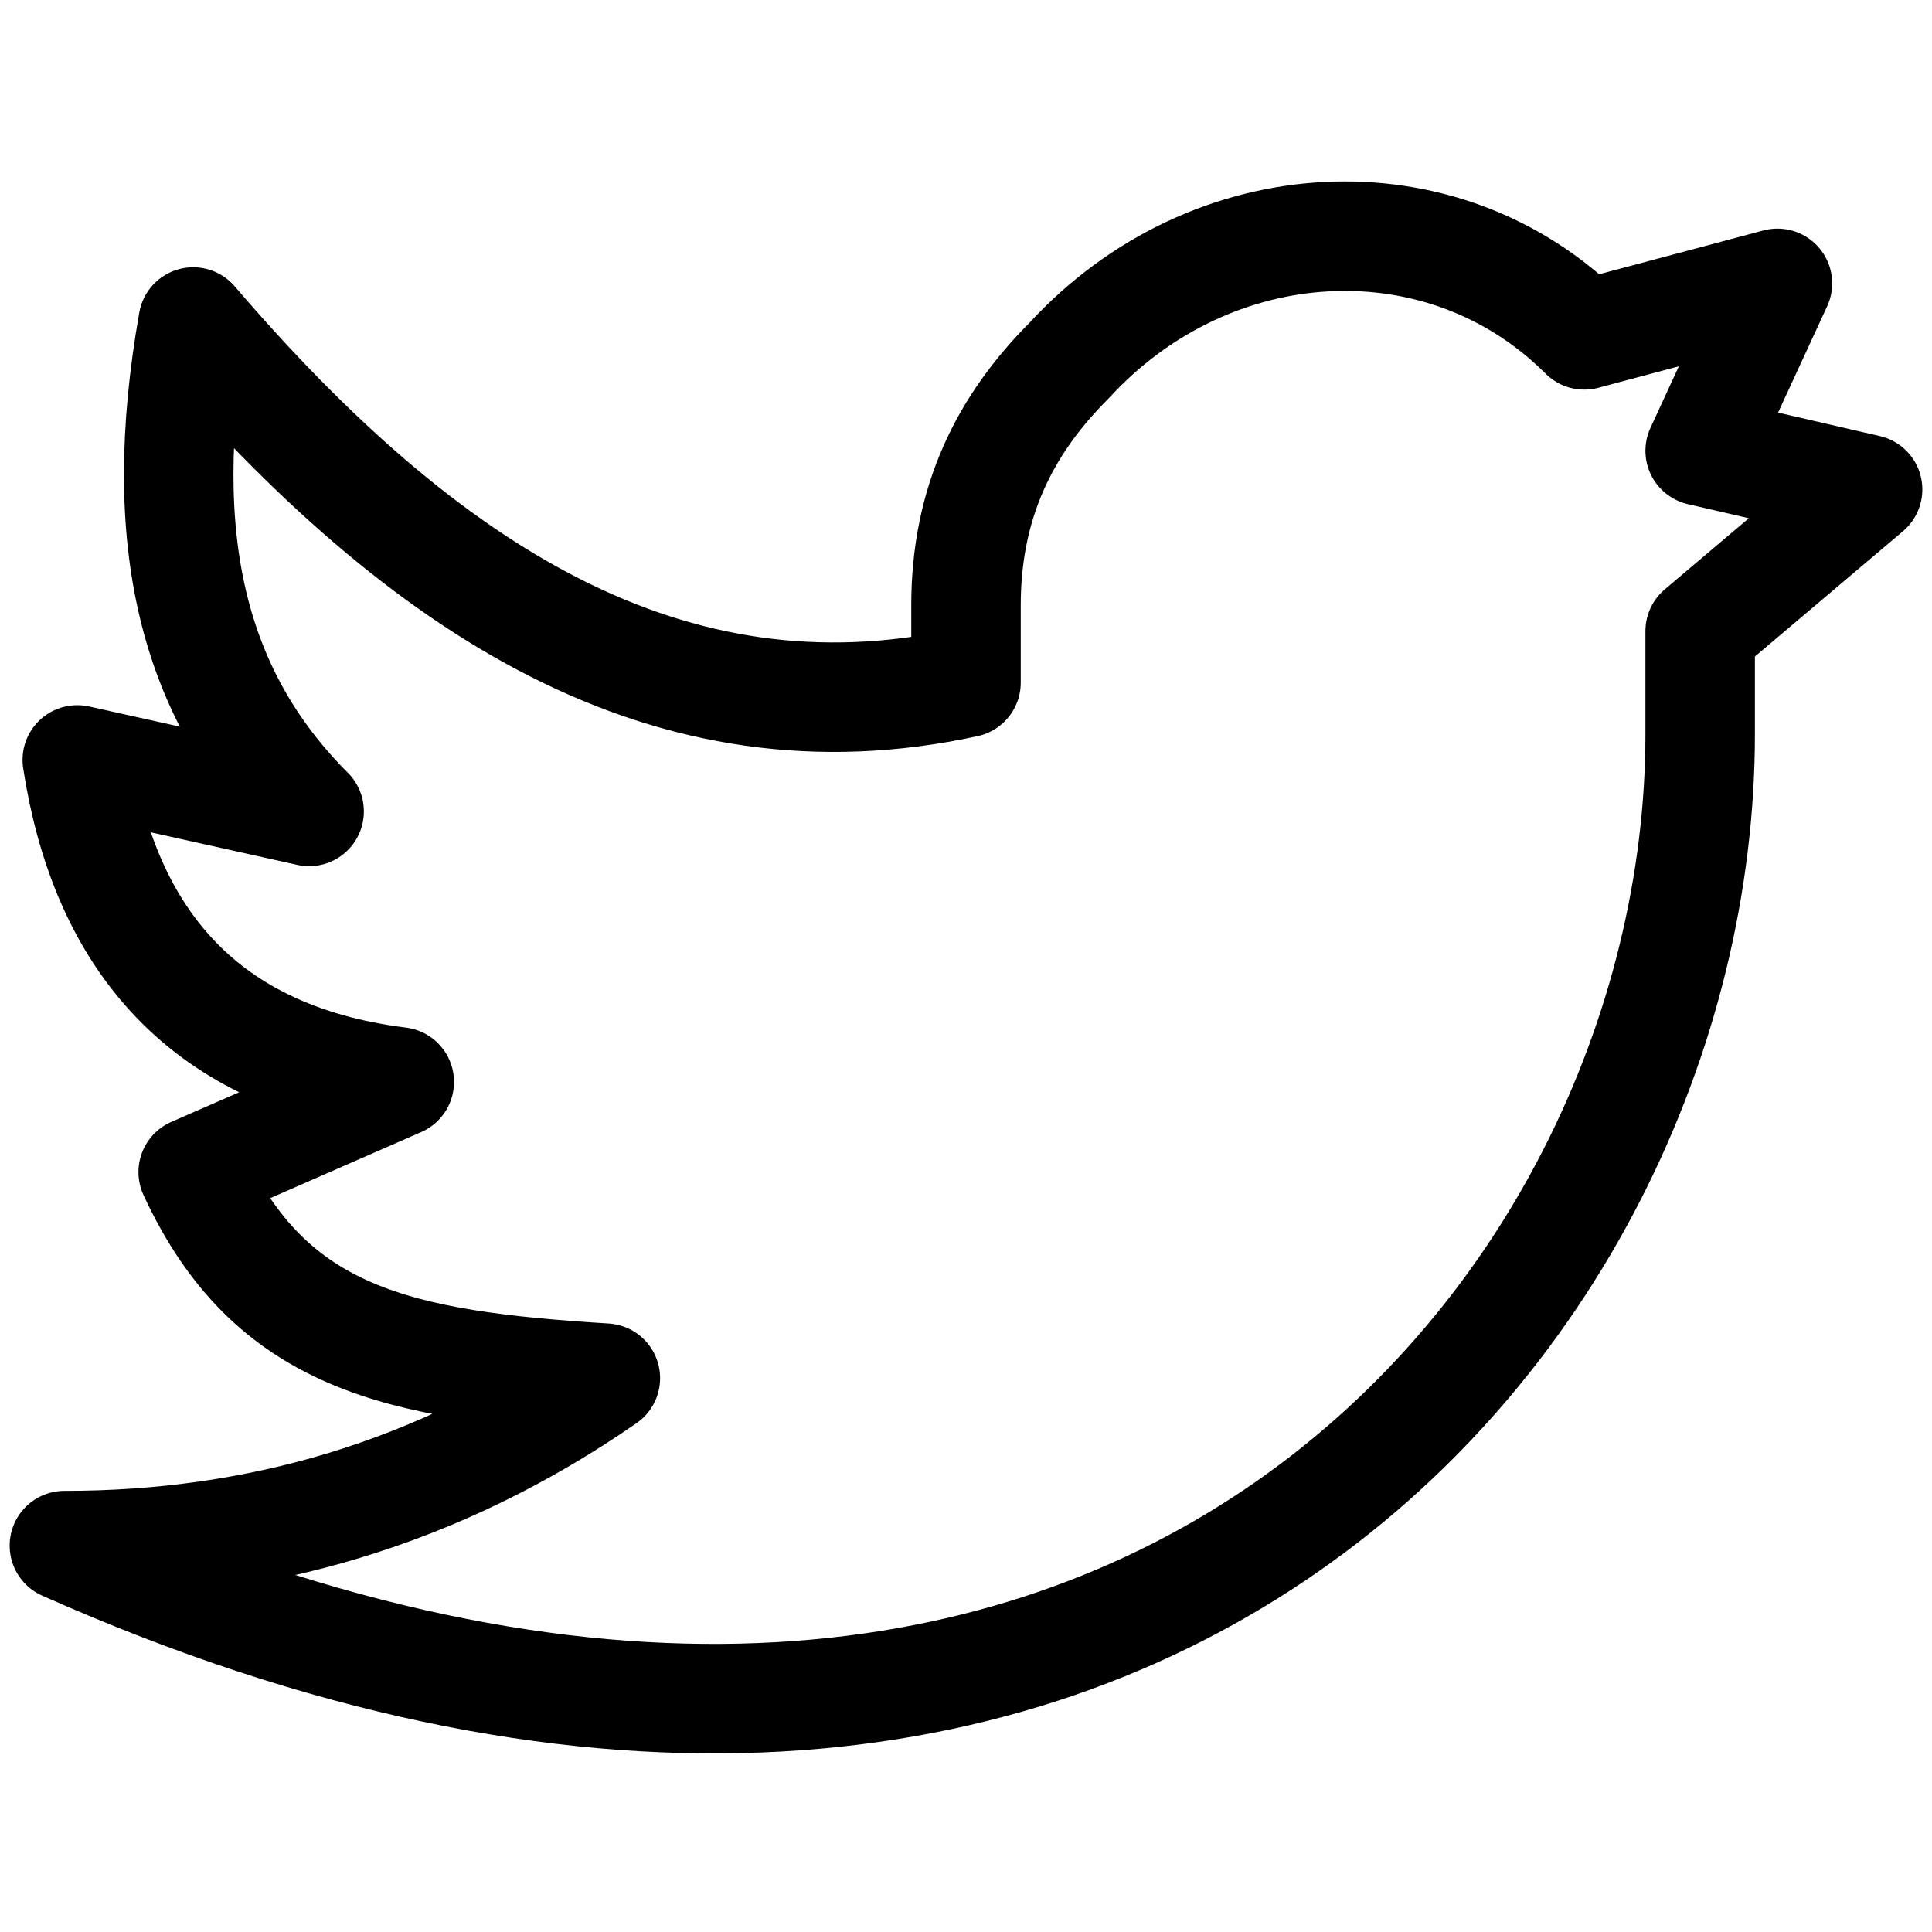
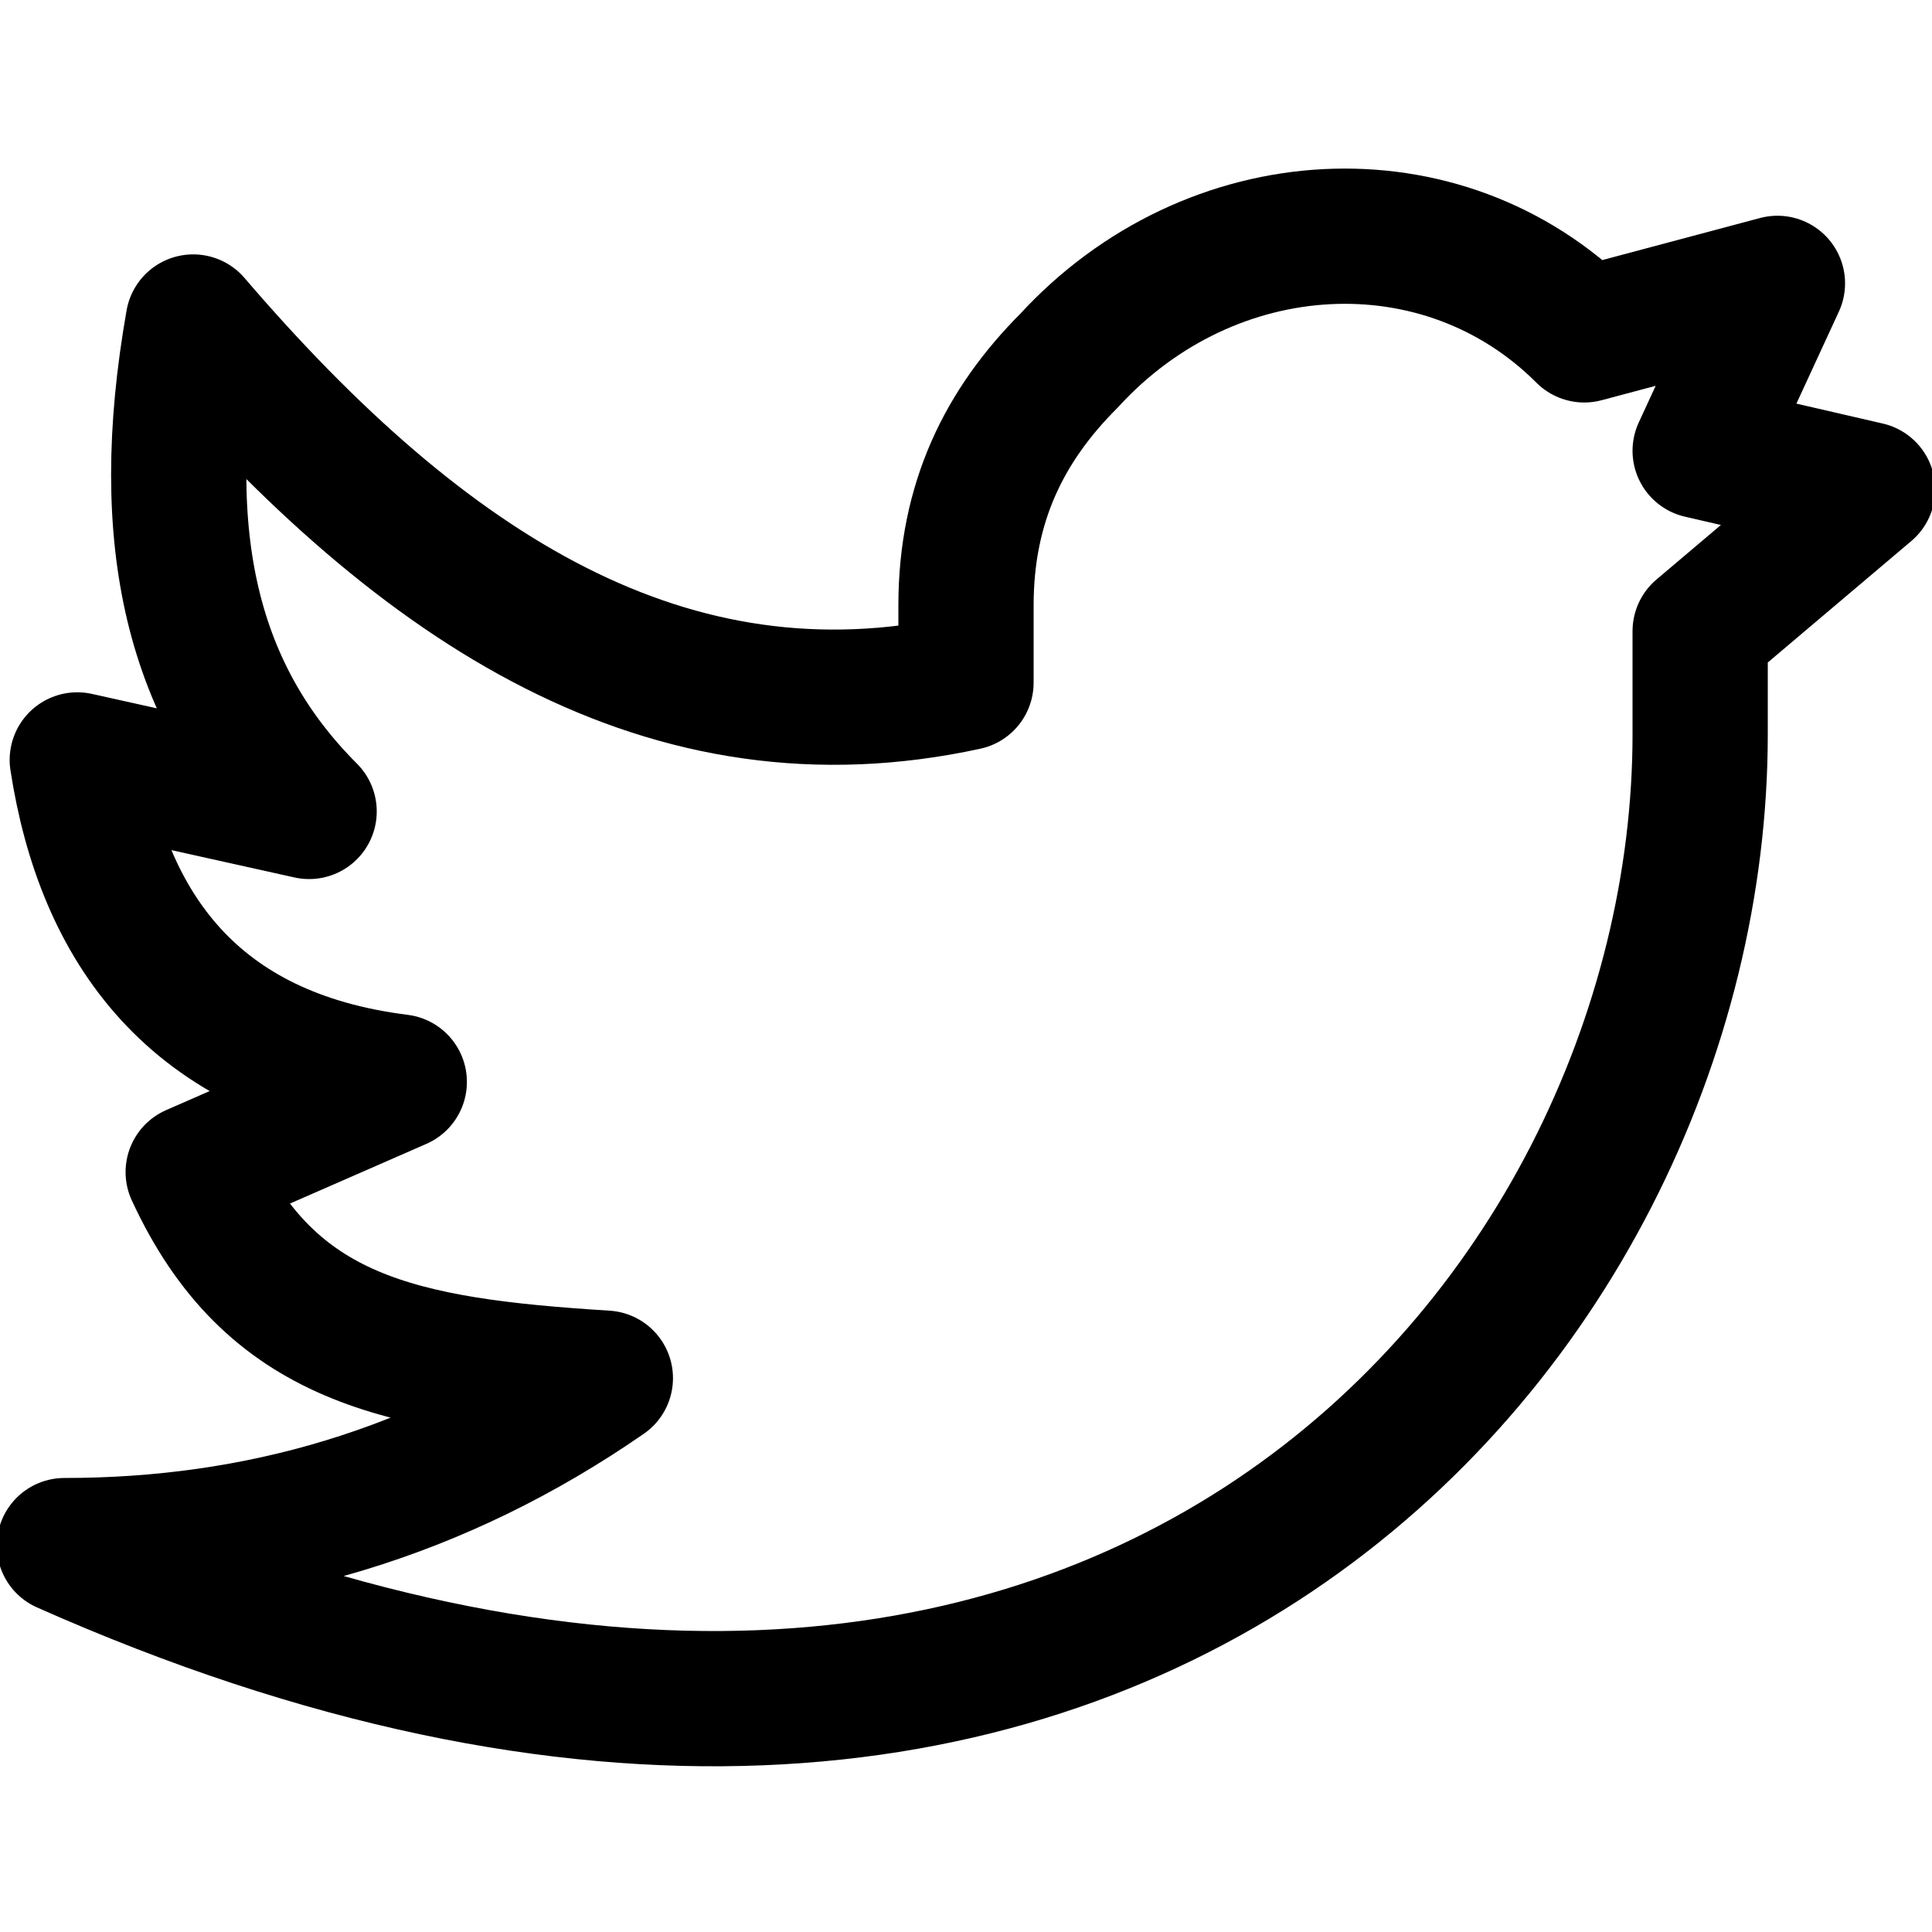
<svg xmlns="http://www.w3.org/2000/svg" version="1.1" id="Layer_1" x="0px" y="0px" viewBox="0 0 15 15" style="enable-background:new 0 0 15 15;" xml:space="preserve">
  <style type="text/css">
- 	.st0{fill:none;stroke:#000000;stroke-width:0.85;stroke-linecap:round;stroke-linejoin:round;}
+ 	.st0{fill:none;stroke:#000000;stroke-width:1.05;stroke-linecap:round;stroke-linejoin:round;}
</style>
  <path class="st0" d="M14.5,3.8l-1.3-0.3l0.6-1.3l-1.5,0.4l0,0c-1.1-1.1-2.9-1-4,0.2C7.8,3.3,7.5,3.9,7.5,4.7v0.6  c-2.3,0.5-4.2-0.7-6-2.8c-0.3,1.7,0,2.9,0.9,3.8L0.6,5.9c0.2,1.3,0.9,2.3,2.5,2.5L1.5,9.1c0.6,1.3,1.6,1.5,3.2,1.6l0,0  C3.4,11.6,2,12,0.5,12c8.1,3.6,12.7-1.7,12.7-6.3V4.9L14.5,3.8z" />
</svg>
